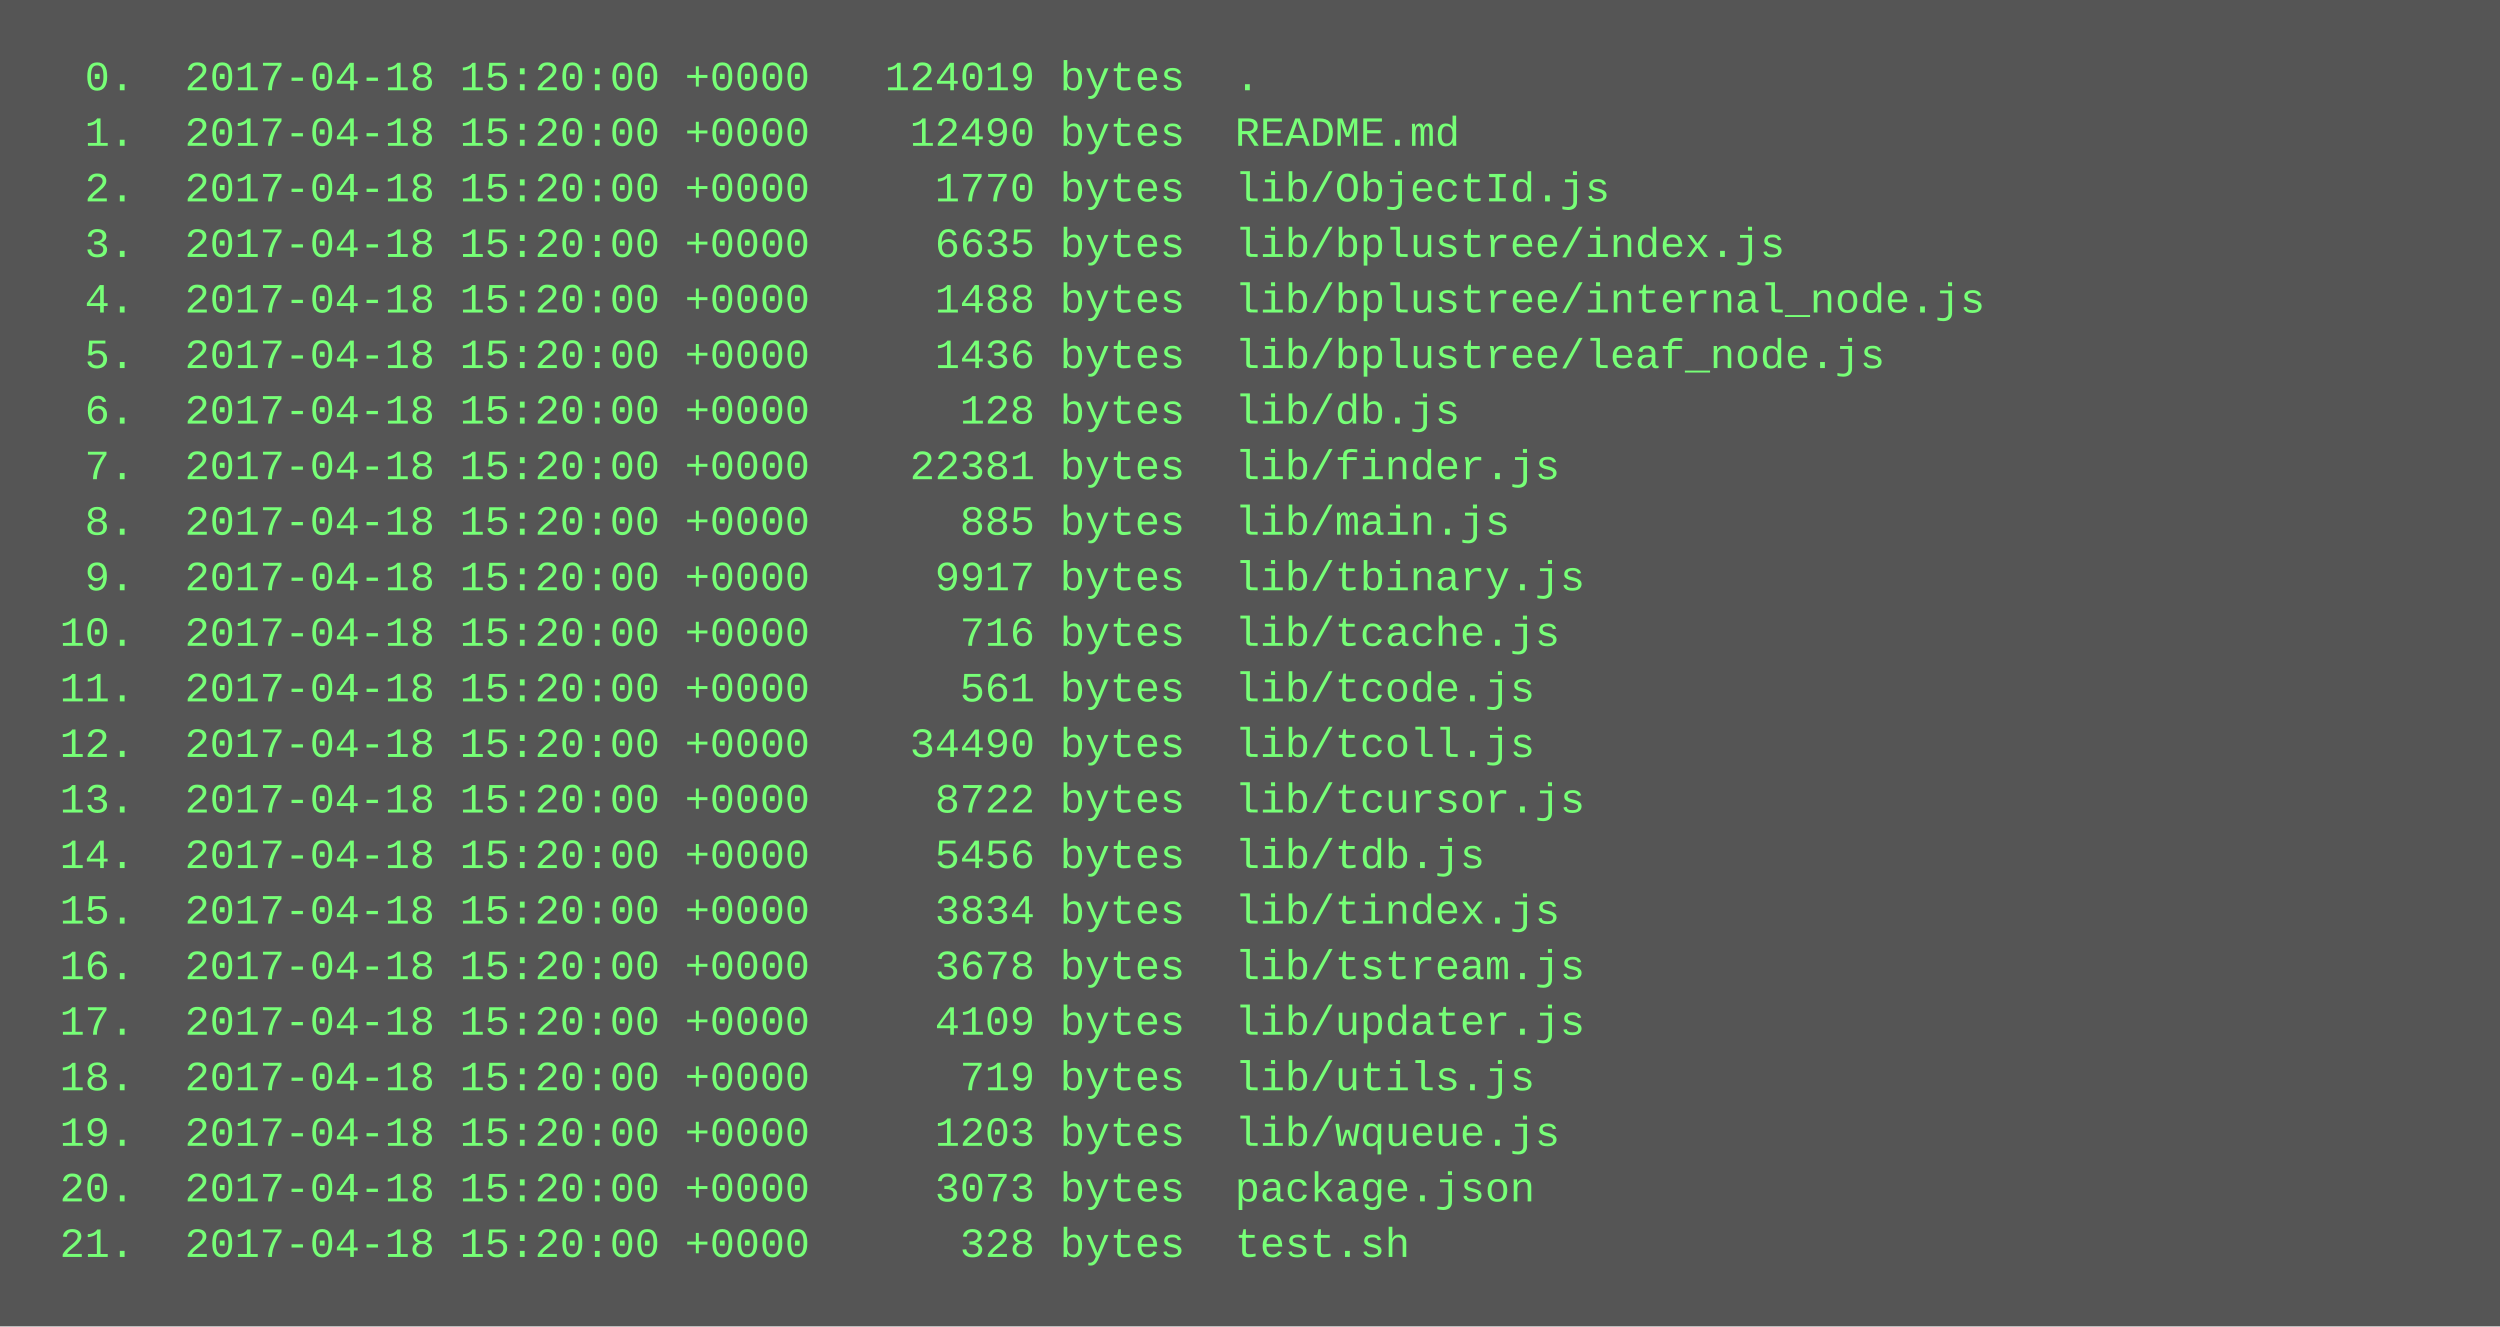
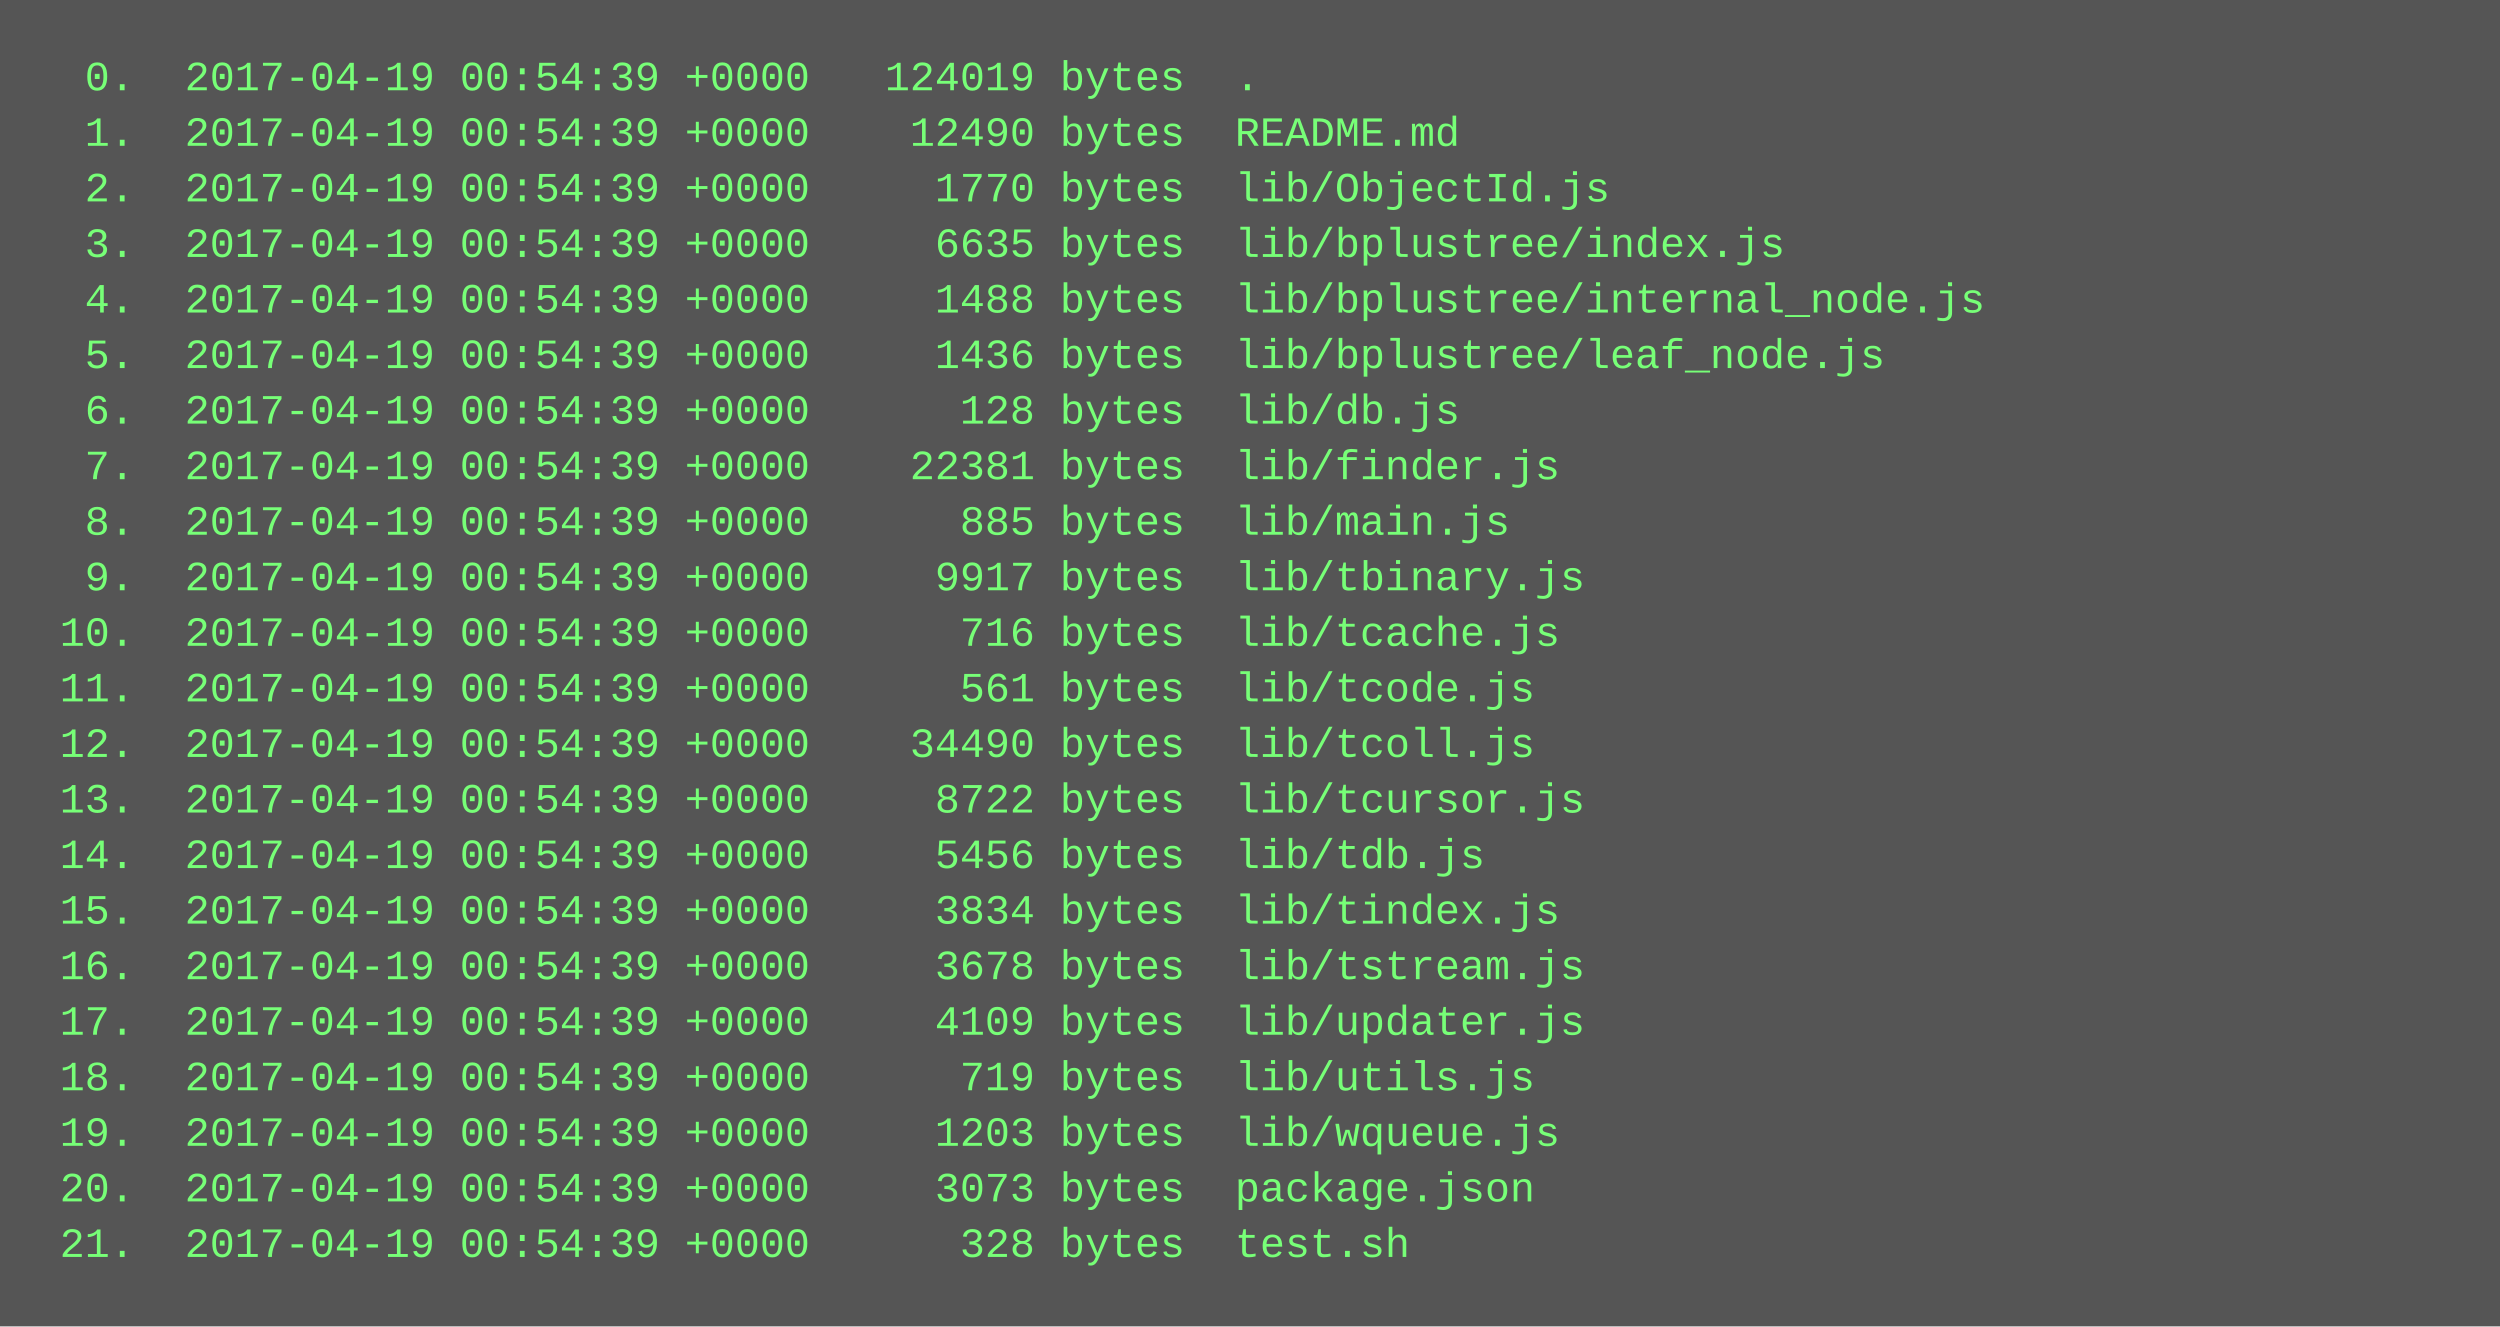
<svg xmlns="http://www.w3.org/2000/svg" height="382" width="720">
  <rect height="382" fill="#555" width="720" />
  <text fill="#7f7" font-family="Courier New" font-size="12" xml:space="preserve">
-     <tspan x="10" y="26">  0.  2017-04-18 15:20:00 +0000   124019 bytes  .</tspan>
-     <tspan x="10" y="42">  1.  2017-04-18 15:20:00 +0000    12490 bytes  README.md</tspan>
-     <tspan x="10" y="58">  2.  2017-04-18 15:20:00 +0000     1770 bytes  lib/ObjectId.js</tspan>
-     <tspan x="10" y="74">  3.  2017-04-18 15:20:00 +0000     6635 bytes  lib/bplustree/index.js</tspan>
-     <tspan x="10" y="90">  4.  2017-04-18 15:20:00 +0000     1488 bytes  lib/bplustree/internal_node.js</tspan>
-     <tspan x="10" y="106">  5.  2017-04-18 15:20:00 +0000     1436 bytes  lib/bplustree/leaf_node.js</tspan>
-     <tspan x="10" y="122">  6.  2017-04-18 15:20:00 +0000      128 bytes  lib/db.js</tspan>
-     <tspan x="10" y="138">  7.  2017-04-18 15:20:00 +0000    22381 bytes  lib/finder.js</tspan>
-     <tspan x="10" y="154">  8.  2017-04-18 15:20:00 +0000      885 bytes  lib/main.js</tspan>
-     <tspan x="10" y="170">  9.  2017-04-18 15:20:00 +0000     9917 bytes  lib/tbinary.js</tspan>
-     <tspan x="10" y="186"> 10.  2017-04-18 15:20:00 +0000      716 bytes  lib/tcache.js</tspan>
-     <tspan x="10" y="202"> 11.  2017-04-18 15:20:00 +0000      561 bytes  lib/tcode.js</tspan>
-     <tspan x="10" y="218"> 12.  2017-04-18 15:20:00 +0000    34490 bytes  lib/tcoll.js</tspan>
-     <tspan x="10" y="234"> 13.  2017-04-18 15:20:00 +0000     8722 bytes  lib/tcursor.js</tspan>
-     <tspan x="10" y="250"> 14.  2017-04-18 15:20:00 +0000     5456 bytes  lib/tdb.js</tspan>
-     <tspan x="10" y="266"> 15.  2017-04-18 15:20:00 +0000     3834 bytes  lib/tindex.js</tspan>
-     <tspan x="10" y="282"> 16.  2017-04-18 15:20:00 +0000     3678 bytes  lib/tstream.js</tspan>
-     <tspan x="10" y="298"> 17.  2017-04-18 15:20:00 +0000     4109 bytes  lib/updater.js</tspan>
-     <tspan x="10" y="314"> 18.  2017-04-18 15:20:00 +0000      719 bytes  lib/utils.js</tspan>
-     <tspan x="10" y="330"> 19.  2017-04-18 15:20:00 +0000     1203 bytes  lib/wqueue.js</tspan>
-     <tspan x="10" y="346"> 20.  2017-04-18 15:20:00 +0000     3073 bytes  package.json</tspan>
-     <tspan x="10" y="362"> 21.  2017-04-18 15:20:00 +0000      328 bytes  test.sh</tspan>
+     <tspan x="10" y="26">  0.  2017-04-19 00:54:39 +0000   124019 bytes  .</tspan>
+     <tspan x="10" y="42">  1.  2017-04-19 00:54:39 +0000    12490 bytes  README.md</tspan>
+     <tspan x="10" y="58">  2.  2017-04-19 00:54:39 +0000     1770 bytes  lib/ObjectId.js</tspan>
+     <tspan x="10" y="74">  3.  2017-04-19 00:54:39 +0000     6635 bytes  lib/bplustree/index.js</tspan>
+     <tspan x="10" y="90">  4.  2017-04-19 00:54:39 +0000     1488 bytes  lib/bplustree/internal_node.js</tspan>
+     <tspan x="10" y="106">  5.  2017-04-19 00:54:39 +0000     1436 bytes  lib/bplustree/leaf_node.js</tspan>
+     <tspan x="10" y="122">  6.  2017-04-19 00:54:39 +0000      128 bytes  lib/db.js</tspan>
+     <tspan x="10" y="138">  7.  2017-04-19 00:54:39 +0000    22381 bytes  lib/finder.js</tspan>
+     <tspan x="10" y="154">  8.  2017-04-19 00:54:39 +0000      885 bytes  lib/main.js</tspan>
+     <tspan x="10" y="170">  9.  2017-04-19 00:54:39 +0000     9917 bytes  lib/tbinary.js</tspan>
+     <tspan x="10" y="186"> 10.  2017-04-19 00:54:39 +0000      716 bytes  lib/tcache.js</tspan>
+     <tspan x="10" y="202"> 11.  2017-04-19 00:54:39 +0000      561 bytes  lib/tcode.js</tspan>
+     <tspan x="10" y="218"> 12.  2017-04-19 00:54:39 +0000    34490 bytes  lib/tcoll.js</tspan>
+     <tspan x="10" y="234"> 13.  2017-04-19 00:54:39 +0000     8722 bytes  lib/tcursor.js</tspan>
+     <tspan x="10" y="250"> 14.  2017-04-19 00:54:39 +0000     5456 bytes  lib/tdb.js</tspan>
+     <tspan x="10" y="266"> 15.  2017-04-19 00:54:39 +0000     3834 bytes  lib/tindex.js</tspan>
+     <tspan x="10" y="282"> 16.  2017-04-19 00:54:39 +0000     3678 bytes  lib/tstream.js</tspan>
+     <tspan x="10" y="298"> 17.  2017-04-19 00:54:39 +0000     4109 bytes  lib/updater.js</tspan>
+     <tspan x="10" y="314"> 18.  2017-04-19 00:54:39 +0000      719 bytes  lib/utils.js</tspan>
+     <tspan x="10" y="330"> 19.  2017-04-19 00:54:39 +0000     1203 bytes  lib/wqueue.js</tspan>
+     <tspan x="10" y="346"> 20.  2017-04-19 00:54:39 +0000     3073 bytes  package.json</tspan>
+     <tspan x="10" y="362"> 21.  2017-04-19 00:54:39 +0000      328 bytes  test.sh</tspan>
  </text>
</svg>
